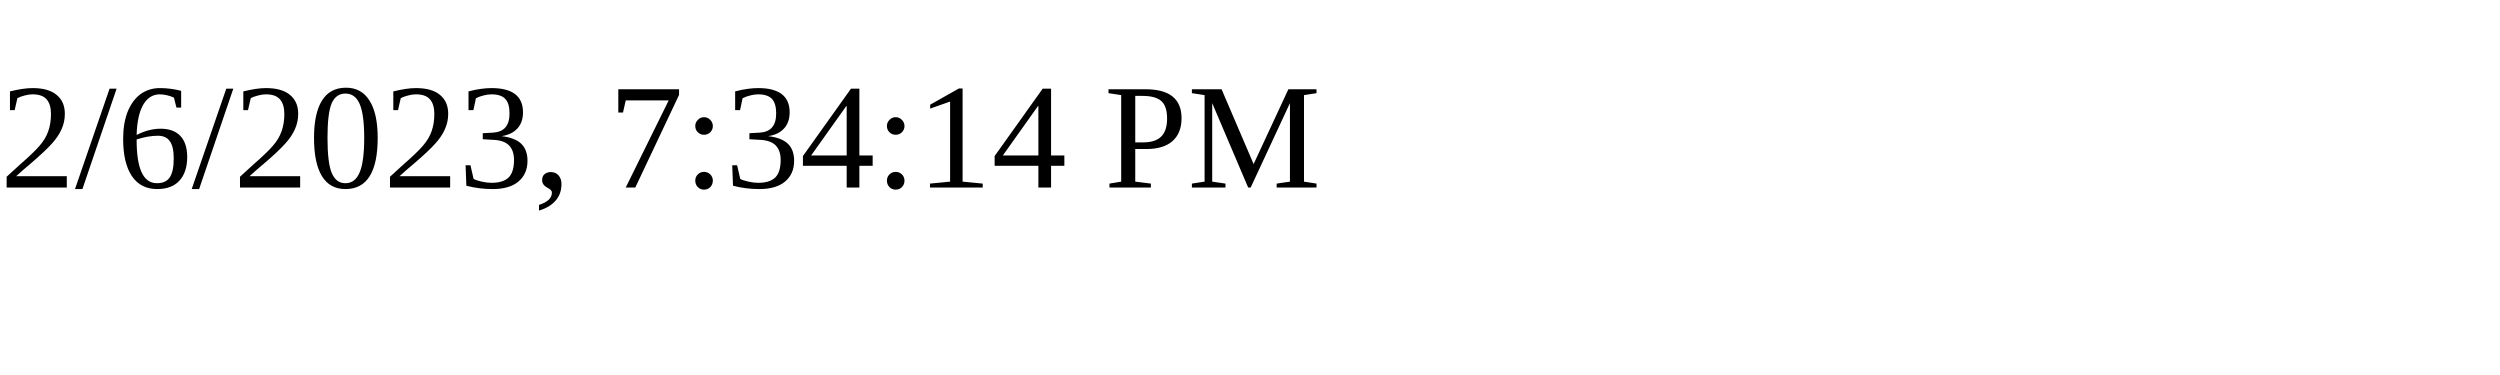
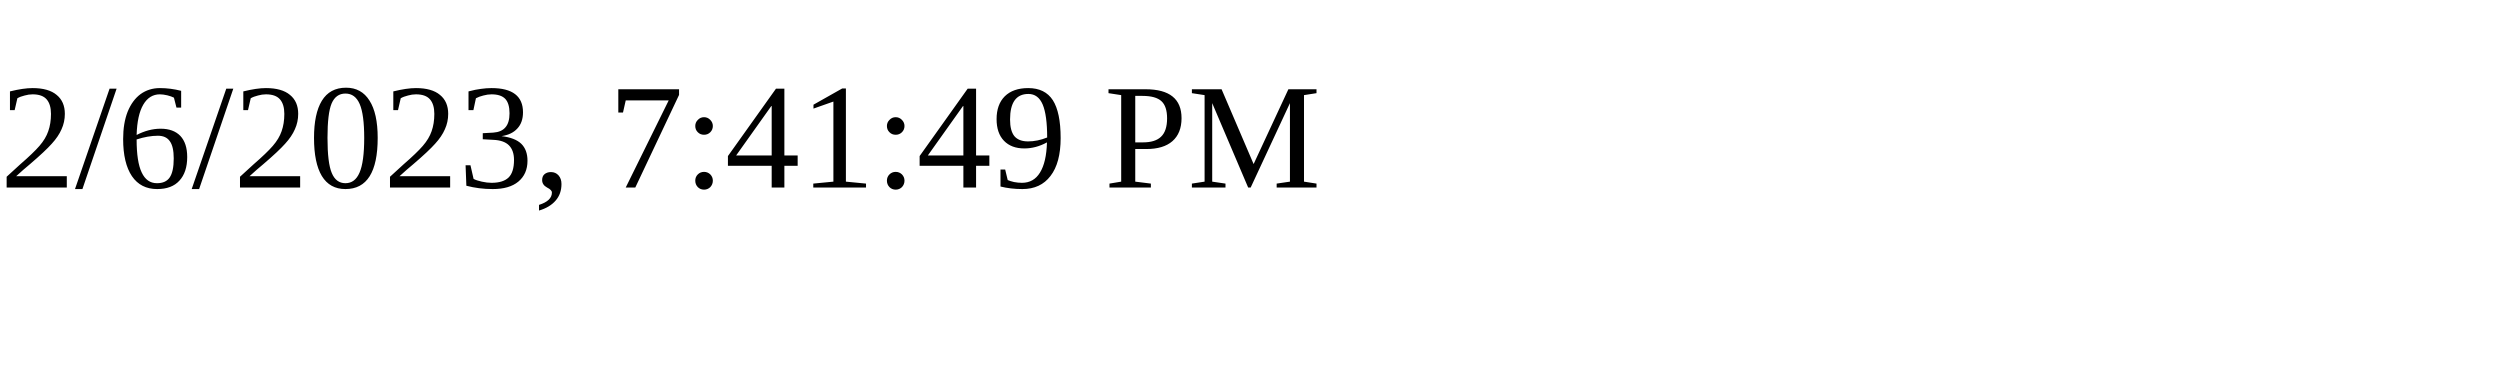
<svg xmlns="http://www.w3.org/2000/svg" height="30" width="200">
-   <text x="0" y="15">2/6/2023, 7:34:14 PM</text>
+   <text x="0" y="15">2/6/2023, 7:41:49 PM</text>
</svg>
